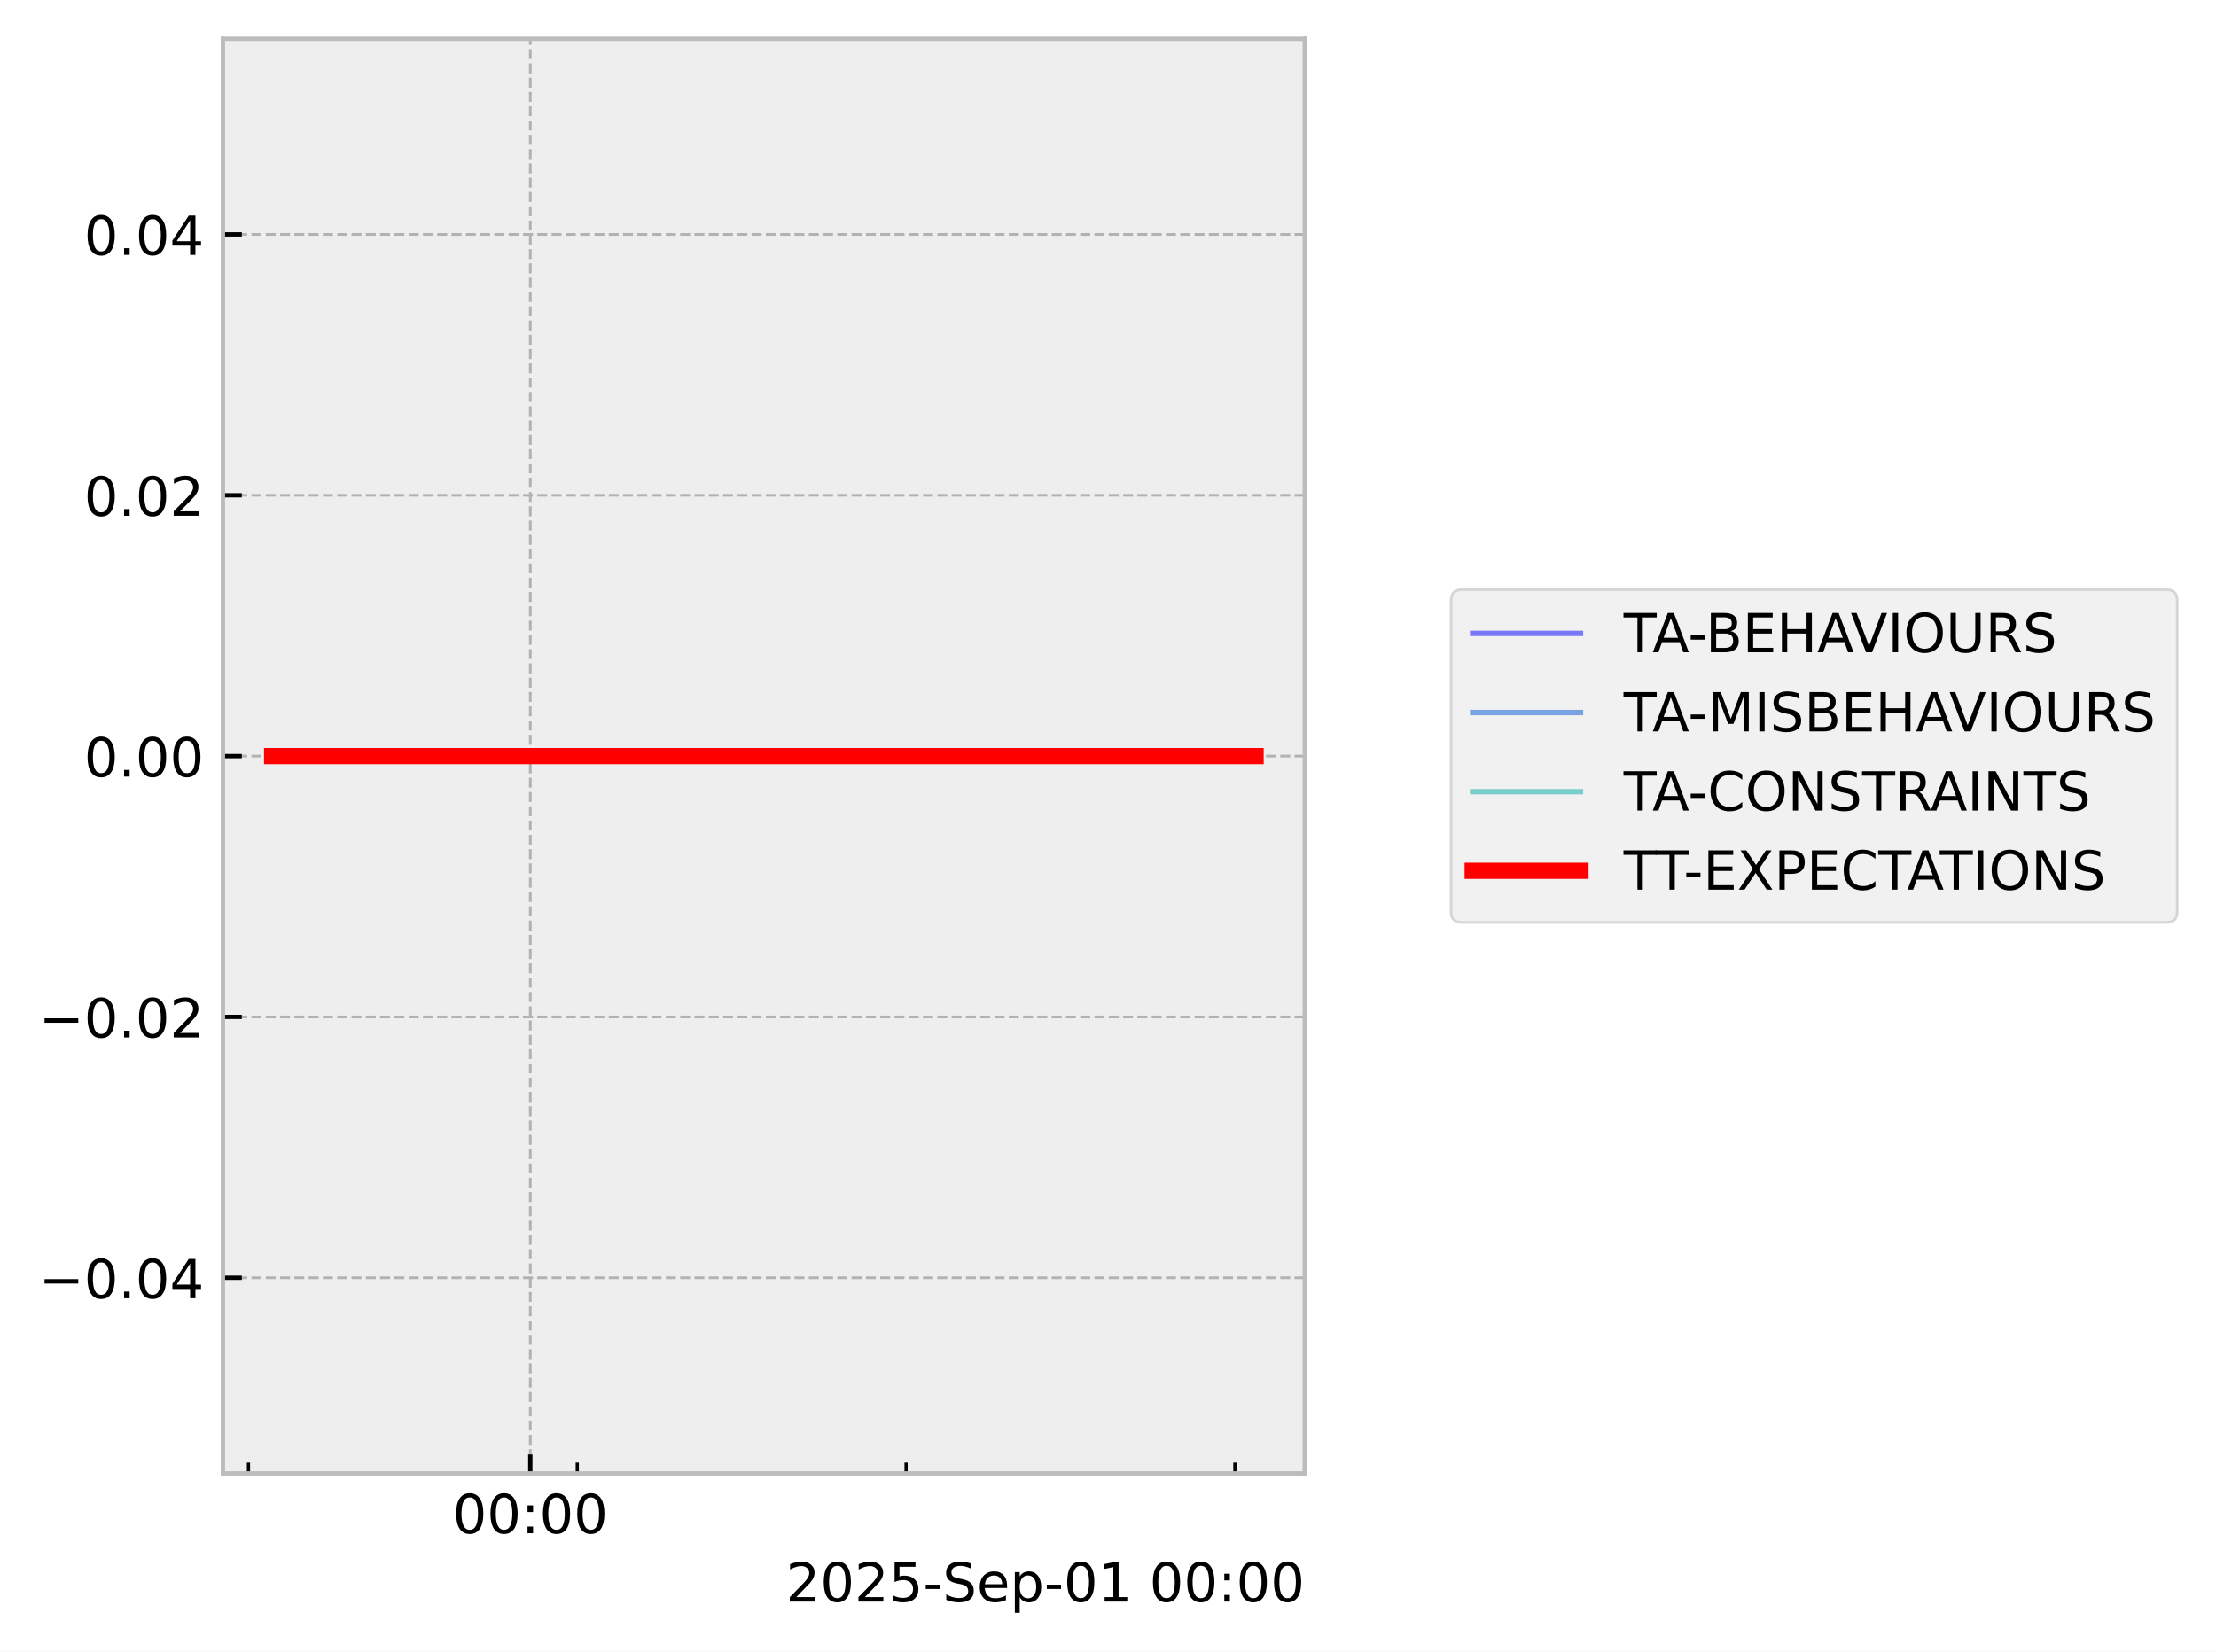
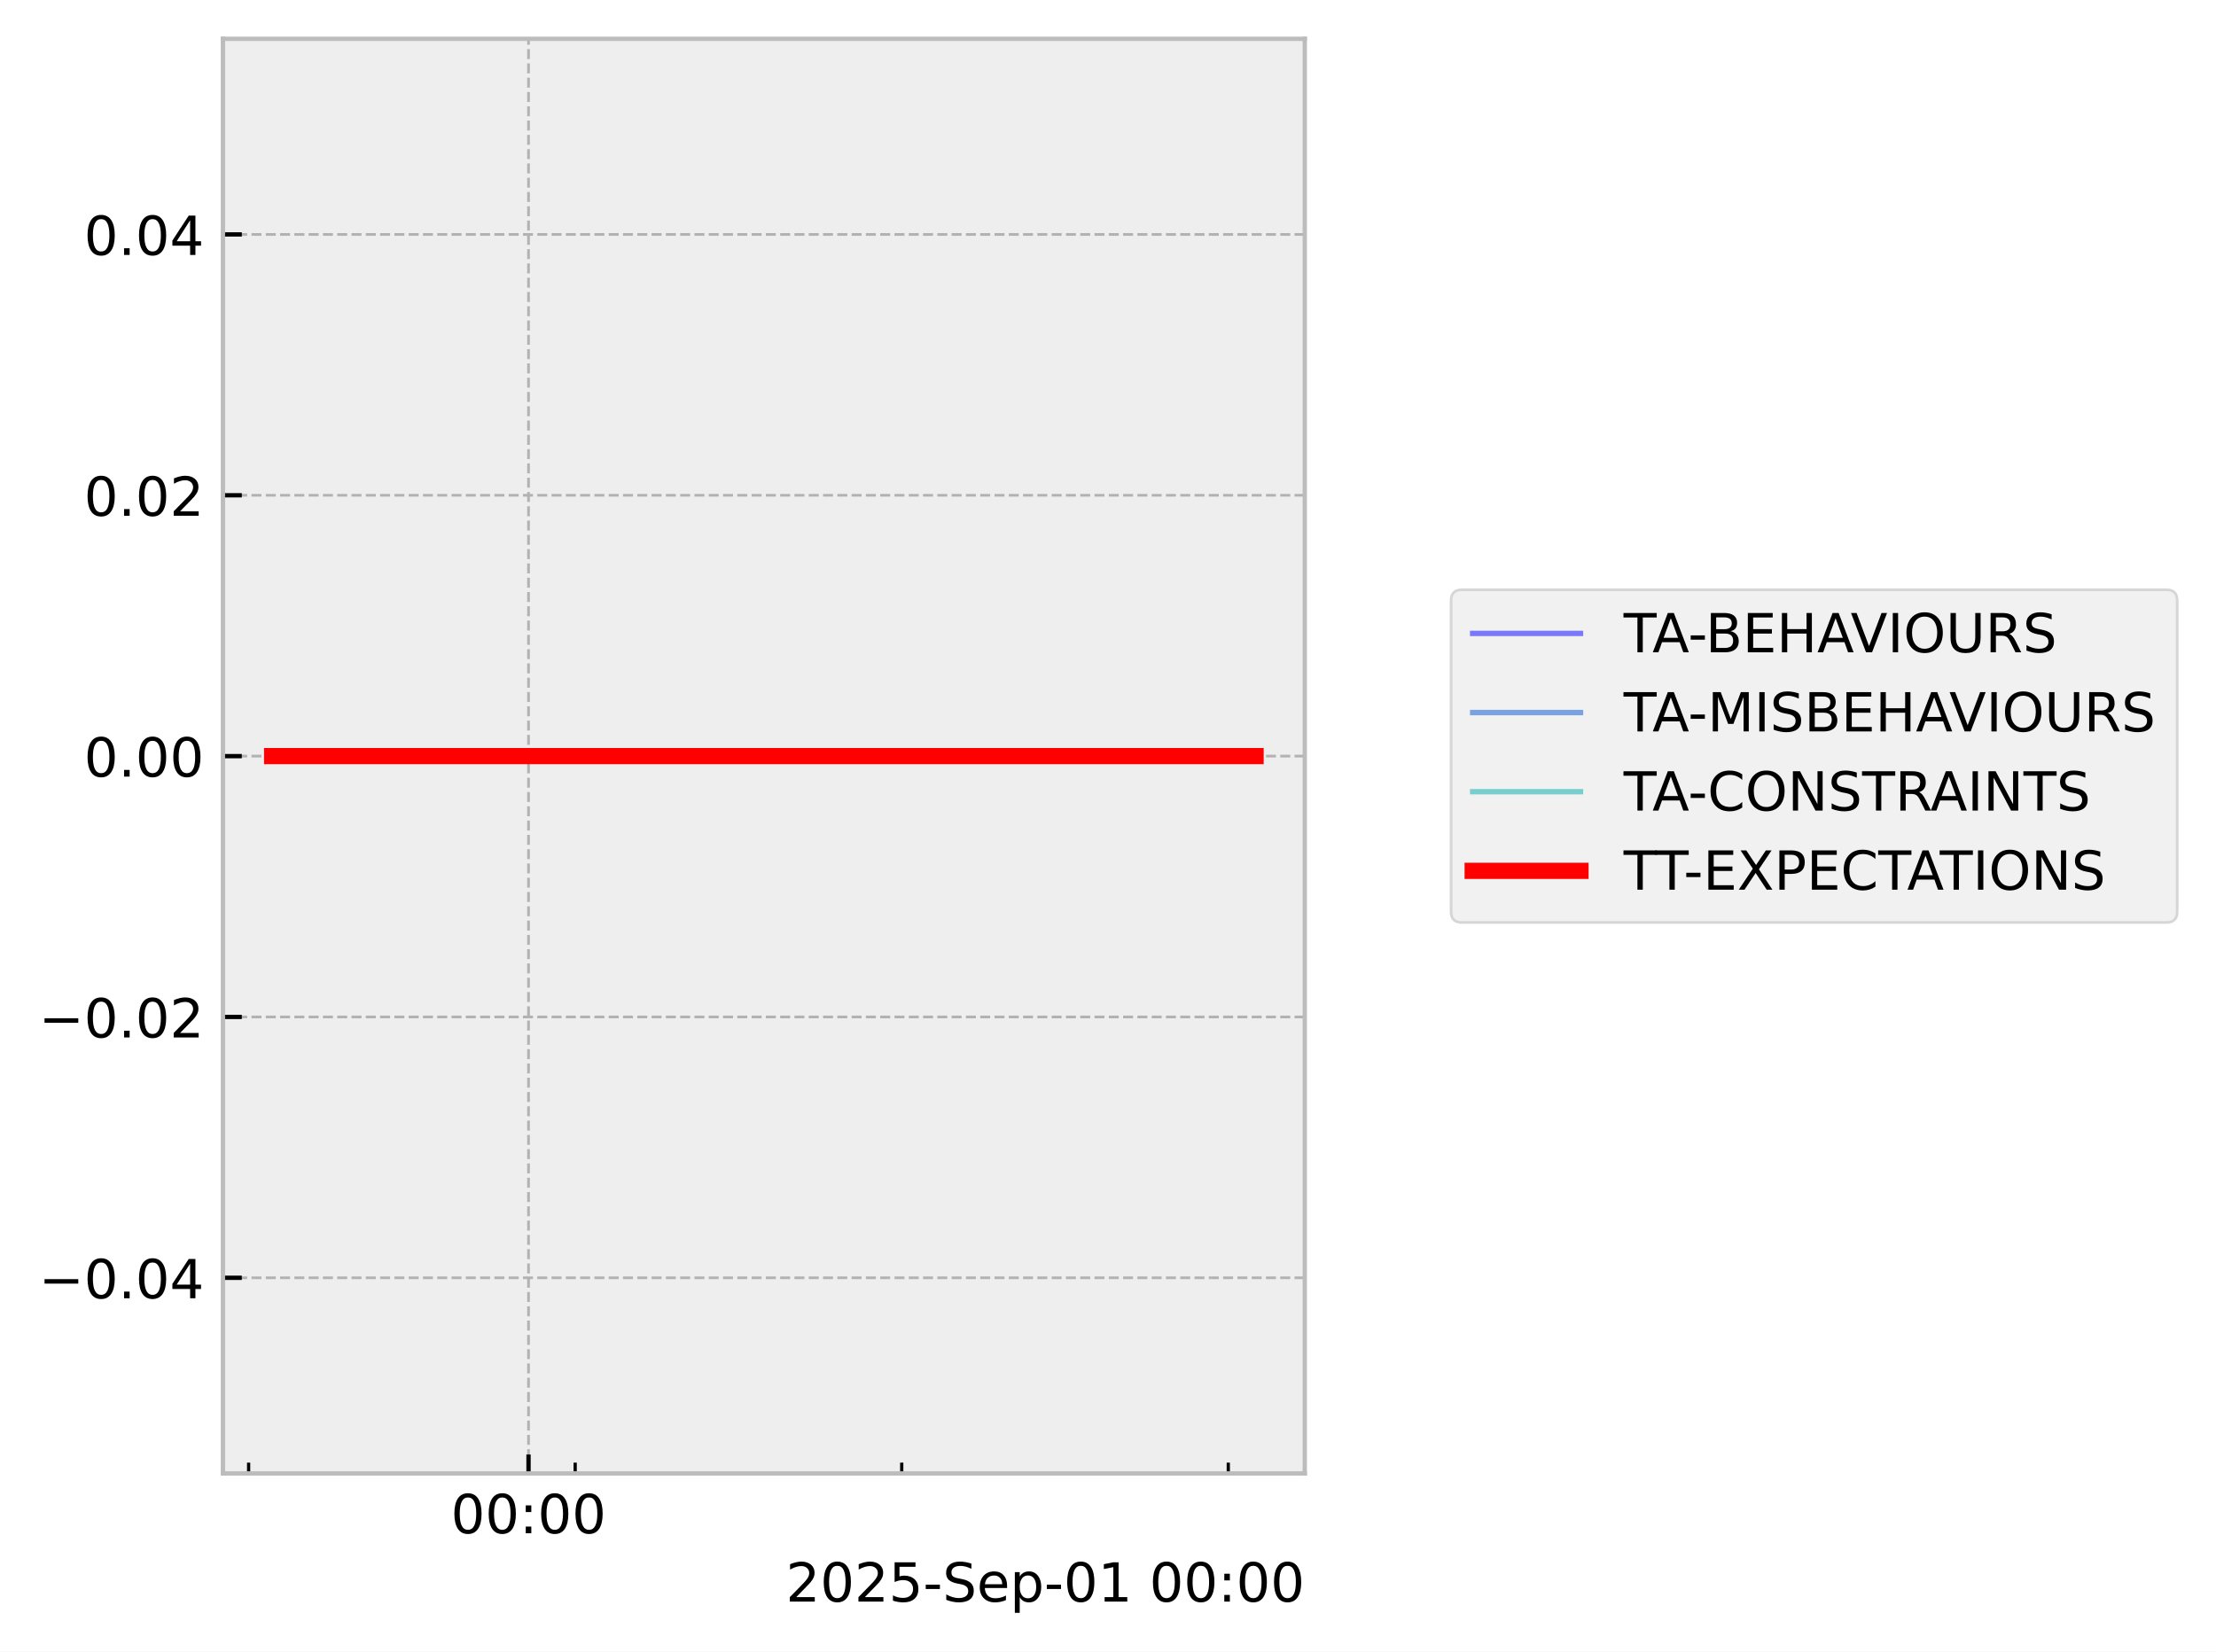
<svg xmlns="http://www.w3.org/2000/svg" xmlns:xlink="http://www.w3.org/1999/xlink" width="410.993pt" height="306.368pt" viewBox="0 0 410.993 306.368" version="1.1">
  <defs>
    <style type="text/css">*{stroke-linejoin: round; stroke-linecap: butt}</style>
  </defs>
  <g id="figure_1">
    <g id="patch_1">
      <path d="M 0 306.368  L 410.993 306.368  L 410.993 0  L 0 0  z " style="fill: #ffffff" />
    </g>
    <g id="axes_1">
      <g id="patch_2">
        <path d="M 41.345 273.312  L 241.991 273.312  L 241.991 7.2  L 41.345 7.2  z " style="fill: #eeeeee" />
      </g>
      <g id="matplotlib.axis_1">
        <g id="xtick_1">
          <g id="line2d_1">
-             <path d="M 98.352 273.312  L 98.352 7.2  " clip-path="url(#pea6f793a98)" style="fill: none; stroke-dasharray: 1.85,0.8; stroke-dashoffset: 0; stroke: #b2b2b2; stroke-width: 0.5" />
+             <path d="M 98.023 273.312  L 98.023 7.2  " clip-path="url(#pf2de569ffc)" style="fill: none; stroke-dasharray: 1.85,0.8; stroke-dashoffset: 0; stroke: #b2b2b2; stroke-width: 0.5" />
          </g>
          <g id="line2d_2">
            <defs>
-               <path id="mcca1824678" d="M 0 0  L 0 -3.5  " style="stroke: #000000; stroke-width: 0.8" />
-             </defs>
-             <g>
-               <use xlink:href="#mcca1824678" x="98.352" y="273.312" style="stroke: #000000; stroke-width: 0.8" />
+               <path id="m7de0e4af48" d="M 0 0  L 0 -3.5  " style="stroke: #000000; stroke-width: 0.8" />
+             </defs>
+             <g>
+               <use xlink:href="#m7de0e4af48" x="98.023" y="273.312" style="stroke: #000000; stroke-width: 0.8" />
            </g>
          </g>
          <g id="text_1">
-             <g transform="translate(83.94257 284.4104) scale(0.1 -0.1)">
+             <g transform="translate(83.61391 284.4104) scale(0.1 -0.1)">
              <defs>
                <path id="DejaVuSans-30" d="M 2034 4250  Q 1547 4250 1301 3770  Q 1056 3291 1056 2328  Q 1056 1369 1301 889  Q 1547 409 2034 409  Q 2525 409 2770 889  Q 3016 1369 3016 2328  Q 3016 3291 2770 3770  Q 2525 4250 2034 4250  z M 2034 4750  Q 2819 4750 3233 4129  Q 3647 3509 3647 2328  Q 3647 1150 3233 529  Q 2819 -91 2034 -91  Q 1250 -91 836 529  Q 422 1150 422 2328  Q 422 3509 836 4129  Q 1250 4750 2034 4750  z " transform="scale(0.015625)" />
                <path id="DejaVuSans-3a" d="M 750 794  L 1409 794  L 1409 0  L 750 0  L 750 794  z M 750 3309  L 1409 3309  L 1409 2516  L 750 2516  L 750 3309  z " transform="scale(0.015625)" />
              </defs>
              <use xlink:href="#DejaVuSans-30" />
              <use xlink:href="#DejaVuSans-30" transform="translate(63.62305 0)" />
              <use xlink:href="#DejaVuSans-3a" transform="translate(127.2461 0)" />
              <use xlink:href="#DejaVuSans-30" transform="translate(160.9375 0)" />
              <use xlink:href="#DejaVuSans-30" transform="translate(224.5605 0)" />
            </g>
          </g>
        </g>
        <g id="xtick_2">
          <g id="line2d_3">
            <defs>
-               <path id="mf978fe7318" d="M 0 0  L 0 -2  " style="stroke: #000000; stroke-width: 0.6" />
-             </defs>
-             <g>
-               <use xlink:href="#mf978fe7318" x="46.081" y="273.312" style="stroke: #000000; stroke-width: 0.6" />
+               <path id="mea05737d5e" d="M 0 0  L 0 -2  " style="stroke: #000000; stroke-width: 0.6" />
+             </defs>
+             <g>
+               <use xlink:href="#mea05737d5e" x="46.111" y="273.312" style="stroke: #000000; stroke-width: 0.6" />
            </g>
          </g>
        </g>
        <g id="xtick_3">
          <g id="line2d_4">
            <g>
-               <use xlink:href="#mf978fe7318" x="107.064" y="273.312" style="stroke: #000000; stroke-width: 0.6" />
+               <use xlink:href="#mea05737d5e" x="106.675" y="273.312" style="stroke: #000000; stroke-width: 0.6" />
            </g>
          </g>
        </g>
        <g id="xtick_4">
          <g id="line2d_5">
            <g>
-               <use xlink:href="#mf978fe7318" x="168.047" y="273.312" style="stroke: #000000; stroke-width: 0.6" />
+               <use xlink:href="#mea05737d5e" x="167.24" y="273.312" style="stroke: #000000; stroke-width: 0.6" />
            </g>
          </g>
        </g>
        <g id="xtick_5">
          <g id="line2d_6">
            <g>
-               <use xlink:href="#mf978fe7318" x="229.03" y="273.312" style="stroke: #000000; stroke-width: 0.6" />
+               <use xlink:href="#mea05737d5e" x="227.805" y="273.312" style="stroke: #000000; stroke-width: 0.6" />
            </g>
          </g>
        </g>
        <g id="text_2">
          <g transform="translate(145.7537 297.0886) scale(0.1 -0.1)">
            <defs>
              <path id="DejaVuSans-32" d="M 1228 531  L 3431 531  L 3431 0  L 469 0  L 469 531  Q 828 903 1448 1529  Q 2069 2156 2228 2338  Q 2531 2678 2651 2914  Q 2772 3150 2772 3378  Q 2772 3750 2511 3984  Q 2250 4219 1831 4219  Q 1534 4219 1204 4116  Q 875 4013 500 3803  L 500 4441  Q 881 4594 1212 4672  Q 1544 4750 1819 4750  Q 2544 4750 2975 4387  Q 3406 4025 3406 3419  Q 3406 3131 3298 2873  Q 3191 2616 2906 2266  Q 2828 2175 2409 1742  Q 1991 1309 1228 531  z " transform="scale(0.015625)" />
              <path id="DejaVuSans-35" d="M 691 4666  L 3169 4666  L 3169 4134  L 1269 4134  L 1269 2991  Q 1406 3038 1543 3061  Q 1681 3084 1819 3084  Q 2600 3084 3056 2656  Q 3513 2228 3513 1497  Q 3513 744 3044 326  Q 2575 -91 1722 -91  Q 1428 -91 1123 -41  Q 819 9 494 109  L 494 744  Q 775 591 1075 516  Q 1375 441 1709 441  Q 2250 441 2565 725  Q 2881 1009 2881 1497  Q 2881 1984 2565 2268  Q 2250 2553 1709 2553  Q 1456 2553 1204 2497  Q 953 2441 691 2322  L 691 4666  z " transform="scale(0.015625)" />
              <path id="DejaVuSans-2d" d="M 313 2009  L 1997 2009  L 1997 1497  L 313 1497  L 313 2009  z " transform="scale(0.015625)" />
              <path id="DejaVuSans-53" d="M 3425 4513  L 3425 3897  Q 3066 4069 2747 4153  Q 2428 4238 2131 4238  Q 1616 4238 1336 4038  Q 1056 3838 1056 3469  Q 1056 3159 1242 3001  Q 1428 2844 1947 2747  L 2328 2669  Q 3034 2534 3370 2195  Q 3706 1856 3706 1288  Q 3706 609 3251 259  Q 2797 -91 1919 -91  Q 1588 -91 1214 -16  Q 841 59 441 206  L 441 856  Q 825 641 1194 531  Q 1563 422 1919 422  Q 2459 422 2753 634  Q 3047 847 3047 1241  Q 3047 1584 2836 1778  Q 2625 1972 2144 2069  L 1759 2144  Q 1053 2284 737 2584  Q 422 2884 422 3419  Q 422 4038 858 4394  Q 1294 4750 2059 4750  Q 2388 4750 2728 4690  Q 3069 4631 3425 4513  z " transform="scale(0.015625)" />
              <path id="DejaVuSans-65" d="M 3597 1894  L 3597 1613  L 953 1613  Q 991 1019 1311 708  Q 1631 397 2203 397  Q 2534 397 2845 478  Q 3156 559 3463 722  L 3463 178  Q 3153 47 2828 -22  Q 2503 -91 2169 -91  Q 1331 -91 842 396  Q 353 884 353 1716  Q 353 2575 817 3079  Q 1281 3584 2069 3584  Q 2775 3584 3186 3129  Q 3597 2675 3597 1894  z M 3022 2063  Q 3016 2534 2758 2815  Q 2500 3097 2075 3097  Q 1594 3097 1305 2825  Q 1016 2553 972 2059  L 3022 2063  z " transform="scale(0.015625)" />
              <path id="DejaVuSans-70" d="M 1159 525  L 1159 -1331  L 581 -1331  L 581 3500  L 1159 3500  L 1159 2969  Q 1341 3281 1617 3432  Q 1894 3584 2278 3584  Q 2916 3584 3314 3078  Q 3713 2572 3713 1747  Q 3713 922 3314 415  Q 2916 -91 2278 -91  Q 1894 -91 1617 61  Q 1341 213 1159 525  z M 3116 1747  Q 3116 2381 2855 2742  Q 2594 3103 2138 3103  Q 1681 3103 1420 2742  Q 1159 2381 1159 1747  Q 1159 1113 1420 752  Q 1681 391 2138 391  Q 2594 391 2855 752  Q 3116 1113 3116 1747  z " transform="scale(0.015625)" />
              <path id="DejaVuSans-31" d="M 794 531  L 1825 531  L 1825 4091  L 703 3866  L 703 4441  L 1819 4666  L 2450 4666  L 2450 531  L 3481 531  L 3481 0  L 794 0  L 794 531  z " transform="scale(0.015625)" />
              <path id="DejaVuSans-20" transform="scale(0.015625)" />
            </defs>
            <use xlink:href="#DejaVuSans-32" />
            <use xlink:href="#DejaVuSans-30" transform="translate(63.62305 0)" />
            <use xlink:href="#DejaVuSans-32" transform="translate(127.2461 0)" />
            <use xlink:href="#DejaVuSans-35" transform="translate(190.8691 0)" />
            <use xlink:href="#DejaVuSans-2d" transform="translate(254.4922 0)" />
            <use xlink:href="#DejaVuSans-53" transform="translate(290.5762 0)" />
            <use xlink:href="#DejaVuSans-65" transform="translate(354.0527 0)" />
            <use xlink:href="#DejaVuSans-70" transform="translate(415.5762 0)" />
            <use xlink:href="#DejaVuSans-2d" transform="translate(479.0527 0)" />
            <use xlink:href="#DejaVuSans-30" transform="translate(515.1367 0)" />
            <use xlink:href="#DejaVuSans-31" transform="translate(578.7598 0)" />
            <use xlink:href="#DejaVuSans-20" transform="translate(642.3828 0)" />
            <use xlink:href="#DejaVuSans-30" transform="translate(674.1699 0)" />
            <use xlink:href="#DejaVuSans-30" transform="translate(737.793 0)" />
            <use xlink:href="#DejaVuSans-3a" transform="translate(801.416 0)" />
            <use xlink:href="#DejaVuSans-30" transform="translate(835.1074 0)" />
            <use xlink:href="#DejaVuSans-30" transform="translate(898.7305 0)" />
          </g>
        </g>
      </g>
      <g id="matplotlib.axis_2">
        <g id="ytick_1">
          <g id="line2d_7">
-             <path d="M 41.345 237.024  L 241.991 237.024  " clip-path="url(#pea6f793a98)" style="fill: none; stroke-dasharray: 1.85,0.8; stroke-dashoffset: 0; stroke: #b2b2b2; stroke-width: 0.5" />
+             <path d="M 41.345 237.024  L 241.991 237.024  " clip-path="url(#pf2de569ffc)" style="fill: none; stroke-dasharray: 1.85,0.8; stroke-dashoffset: 0; stroke: #b2b2b2; stroke-width: 0.5" />
          </g>
          <g id="line2d_8">
            <defs>
-               <path id="me9f35a09a4" d="M 0 0  L 3.5 0  " style="stroke: #000000; stroke-width: 0.8" />
-             </defs>
-             <g>
-               <use xlink:href="#me9f35a09a4" x="41.345" y="237.024" style="stroke: #000000; stroke-width: 0.8" />
+               <path id="m0cc2da24ca" d="M 0 0  L 3.5 0  " style="stroke: #000000; stroke-width: 0.8" />
+             </defs>
+             <g>
+               <use xlink:href="#m0cc2da24ca" x="41.345" y="237.024" style="stroke: #000000; stroke-width: 0.8" />
            </g>
          </g>
          <g id="text_3">
            <g transform="translate(7.2 240.8232) scale(0.1 -0.1)">
              <defs>
                <path id="DejaVuSans-2212" d="M 678 2272  L 4684 2272  L 4684 1741  L 678 1741  L 678 2272  z " transform="scale(0.015625)" />
                <path id="DejaVuSans-2e" d="M 684 794  L 1344 794  L 1344 0  L 684 0  L 684 794  z " transform="scale(0.015625)" />
                <path id="DejaVuSans-34" d="M 2419 4116  L 825 1625  L 2419 1625  L 2419 4116  z M 2253 4666  L 3047 4666  L 3047 1625  L 3713 1625  L 3713 1100  L 3047 1100  L 3047 0  L 2419 0  L 2419 1100  L 313 1100  L 313 1709  L 2253 4666  z " transform="scale(0.015625)" />
              </defs>
              <use xlink:href="#DejaVuSans-2212" />
              <use xlink:href="#DejaVuSans-30" transform="translate(83.78906 0)" />
              <use xlink:href="#DejaVuSans-2e" transform="translate(147.4121 0)" />
              <use xlink:href="#DejaVuSans-30" transform="translate(179.1992 0)" />
              <use xlink:href="#DejaVuSans-34" transform="translate(242.8223 0)" />
            </g>
          </g>
        </g>
        <g id="ytick_2">
          <g id="line2d_9">
-             <path d="M 41.345 188.64  L 241.991 188.64  " clip-path="url(#pea6f793a98)" style="fill: none; stroke-dasharray: 1.85,0.8; stroke-dashoffset: 0; stroke: #b2b2b2; stroke-width: 0.5" />
+             <path d="M 41.345 188.64  L 241.991 188.64  " clip-path="url(#pf2de569ffc)" style="fill: none; stroke-dasharray: 1.85,0.8; stroke-dashoffset: 0; stroke: #b2b2b2; stroke-width: 0.5" />
          </g>
          <g id="line2d_10">
            <g>
-               <use xlink:href="#me9f35a09a4" x="41.345" y="188.64" style="stroke: #000000; stroke-width: 0.8" />
+               <use xlink:href="#m0cc2da24ca" x="41.345" y="188.64" style="stroke: #000000; stroke-width: 0.8" />
            </g>
          </g>
          <g id="text_4">
            <g transform="translate(7.2 192.4392) scale(0.1 -0.1)">
              <use xlink:href="#DejaVuSans-2212" />
              <use xlink:href="#DejaVuSans-30" transform="translate(83.78906 0)" />
              <use xlink:href="#DejaVuSans-2e" transform="translate(147.4121 0)" />
              <use xlink:href="#DejaVuSans-30" transform="translate(179.1992 0)" />
              <use xlink:href="#DejaVuSans-32" transform="translate(242.8223 0)" />
            </g>
          </g>
        </g>
        <g id="ytick_3">
          <g id="line2d_11">
-             <path d="M 41.345 140.256  L 241.991 140.256  " clip-path="url(#pea6f793a98)" style="fill: none; stroke-dasharray: 1.85,0.8; stroke-dashoffset: 0; stroke: #b2b2b2; stroke-width: 0.5" />
+             <path d="M 41.345 140.256  L 241.991 140.256  " clip-path="url(#pf2de569ffc)" style="fill: none; stroke-dasharray: 1.85,0.8; stroke-dashoffset: 0; stroke: #b2b2b2; stroke-width: 0.5" />
          </g>
          <g id="line2d_12">
            <g>
-               <use xlink:href="#me9f35a09a4" x="41.345" y="140.256" style="stroke: #000000; stroke-width: 0.8" />
+               <use xlink:href="#m0cc2da24ca" x="41.345" y="140.256" style="stroke: #000000; stroke-width: 0.8" />
            </g>
          </g>
          <g id="text_5">
            <g transform="translate(15.57969 144.0552) scale(0.1 -0.1)">
              <use xlink:href="#DejaVuSans-30" />
              <use xlink:href="#DejaVuSans-2e" transform="translate(63.62305 0)" />
              <use xlink:href="#DejaVuSans-30" transform="translate(95.41016 0)" />
              <use xlink:href="#DejaVuSans-30" transform="translate(159.0332 0)" />
            </g>
          </g>
        </g>
        <g id="ytick_4">
          <g id="line2d_13">
-             <path d="M 41.345 91.872  L 241.991 91.872  " clip-path="url(#pea6f793a98)" style="fill: none; stroke-dasharray: 1.85,0.8; stroke-dashoffset: 0; stroke: #b2b2b2; stroke-width: 0.5" />
+             <path d="M 41.345 91.872  L 241.991 91.872  " clip-path="url(#pf2de569ffc)" style="fill: none; stroke-dasharray: 1.85,0.8; stroke-dashoffset: 0; stroke: #b2b2b2; stroke-width: 0.5" />
          </g>
          <g id="line2d_14">
            <g>
-               <use xlink:href="#me9f35a09a4" x="41.345" y="91.872" style="stroke: #000000; stroke-width: 0.8" />
+               <use xlink:href="#m0cc2da24ca" x="41.345" y="91.872" style="stroke: #000000; stroke-width: 0.8" />
            </g>
          </g>
          <g id="text_6">
            <g transform="translate(15.57969 95.67122) scale(0.1 -0.1)">
              <use xlink:href="#DejaVuSans-30" />
              <use xlink:href="#DejaVuSans-2e" transform="translate(63.62305 0)" />
              <use xlink:href="#DejaVuSans-30" transform="translate(95.41016 0)" />
              <use xlink:href="#DejaVuSans-32" transform="translate(159.0332 0)" />
            </g>
          </g>
        </g>
        <g id="ytick_5">
          <g id="line2d_15">
-             <path d="M 41.345 43.488  L 241.991 43.488  " clip-path="url(#pea6f793a98)" style="fill: none; stroke-dasharray: 1.85,0.8; stroke-dashoffset: 0; stroke: #b2b2b2; stroke-width: 0.5" />
+             <path d="M 41.345 43.488  L 241.991 43.488  " clip-path="url(#pf2de569ffc)" style="fill: none; stroke-dasharray: 1.85,0.8; stroke-dashoffset: 0; stroke: #b2b2b2; stroke-width: 0.5" />
          </g>
          <g id="line2d_16">
            <g>
-               <use xlink:href="#me9f35a09a4" x="41.345" y="43.488" style="stroke: #000000; stroke-width: 0.8" />
+               <use xlink:href="#m0cc2da24ca" x="41.345" y="43.488" style="stroke: #000000; stroke-width: 0.8" />
            </g>
          </g>
          <g id="text_7">
            <g transform="translate(15.57969 47.28722) scale(0.1 -0.1)">
              <use xlink:href="#DejaVuSans-30" />
              <use xlink:href="#DejaVuSans-2e" transform="translate(63.62305 0)" />
              <use xlink:href="#DejaVuSans-30" transform="translate(95.41016 0)" />
              <use xlink:href="#DejaVuSans-34" transform="translate(159.0332 0)" />
            </g>
          </g>
        </g>
      </g>
      <g id="line2d_17">
-         <path d="M 50.466 140.256  L 51.76 140.256  L 58.598 140.256  L 59.652 140.256  L 60 140.256  L 60.751 140.256  L 69.857 140.256  L 77.946 140.256  L 232.871 140.256  " clip-path="url(#pea6f793a98)" style="fill: none; stroke: #0000ff; stroke-opacity: 0.5; stroke-linecap: square" />
+         <path d="M 50.466 140.256  L 51.751 140.256  L 58.543 140.256  L 59.589 140.256  L 59.935 140.256  L 60.68 140.256  L 69.724 140.256  L 77.757 140.256  L 232.871 140.256  " clip-path="url(#pf2de569ffc)" style="fill: none; stroke: #0000ff; stroke-opacity: 0.5; stroke-linecap: square" />
      </g>
      <g id="line2d_18">
-         <path d="M 50.466 140.256  L 51.76 140.256  L 58.598 140.256  L 59.652 140.256  L 60 140.256  L 60.751 140.256  L 69.857 140.256  L 77.946 140.256  L 232.871 140.256  " clip-path="url(#pea6f793a98)" style="fill: none; stroke: #0055d4; stroke-opacity: 0.5; stroke-linecap: square" />
+         <path d="M 50.466 140.256  L 51.751 140.256  L 58.543 140.256  L 59.589 140.256  L 59.935 140.256  L 60.68 140.256  L 69.724 140.256  L 77.757 140.256  L 232.871 140.256  " clip-path="url(#pf2de569ffc)" style="fill: none; stroke: #0055d4; stroke-opacity: 0.5; stroke-linecap: square" />
      </g>
      <g id="line2d_19">
-         <path d="M 50.466 140.256  L 51.76 140.256  L 58.598 140.256  L 59.652 140.256  L 60 140.256  L 60.751 140.256  L 69.857 140.256  L 77.946 140.256  L 232.871 140.256  " clip-path="url(#pea6f793a98)" style="fill: none; stroke: #00aaaa; stroke-opacity: 0.5; stroke-linecap: square" />
+         <path d="M 50.466 140.256  L 51.751 140.256  L 58.543 140.256  L 59.589 140.256  L 59.935 140.256  L 60.68 140.256  L 69.724 140.256  L 77.757 140.256  L 232.871 140.256  " clip-path="url(#pf2de569ffc)" style="fill: none; stroke: #00aaaa; stroke-opacity: 0.5; stroke-linecap: square" />
      </g>
      <g id="line2d_20">
-         <path d="M 50.466 140.256  L 51.76 140.256  L 58.598 140.256  L 59.652 140.256  L 60 140.256  L 60.751 140.256  L 69.857 140.256  L 77.946 140.256  L 232.871 140.256  " clip-path="url(#pea6f793a98)" style="fill: none; stroke: #ff0000; stroke-width: 3; stroke-linecap: square" />
+         <path d="M 50.466 140.256  L 51.751 140.256  L 58.543 140.256  L 59.589 140.256  L 59.935 140.256  L 60.68 140.256  L 69.724 140.256  L 77.757 140.256  L 232.871 140.256  " clip-path="url(#pf2de569ffc)" style="fill: none; stroke: #ff0000; stroke-width: 3; stroke-linecap: square" />
      </g>
      <g id="patch_3">
        <path d="M 41.345 273.312  L 41.345 7.2  " style="fill: none; stroke: #bcbcbc; stroke-width: 0.8; stroke-linejoin: miter; stroke-linecap: square" />
      </g>
      <g id="patch_4">
        <path d="M 241.991 273.312  L 241.991 7.2  " style="fill: none; stroke: #bcbcbc; stroke-width: 0.8; stroke-linejoin: miter; stroke-linecap: square" />
      </g>
      <g id="patch_5">
        <path d="M 41.345 273.312  L 241.991 273.312  " style="fill: none; stroke: #bcbcbc; stroke-width: 0.8; stroke-linejoin: miter; stroke-linecap: square" />
      </g>
      <g id="patch_6">
        <path d="M 41.345 7.2  L 241.991 7.2  " style="fill: none; stroke: #bcbcbc; stroke-width: 0.8; stroke-linejoin: miter; stroke-linecap: square" />
      </g>
    </g>
    <g id="axes_2">
      <g id="legend_1">
        <g id="patch_7">
          <path d="M 271.129 171.112  L 401.793 171.112  Q 403.793 171.112 403.793 169.112  L 403.793 111.4  Q 403.793 109.4 401.793 109.4  L 271.129 109.4  Q 269.129 109.4 269.129 111.4  L 269.129 169.112  Q 269.129 171.112 271.129 171.112  z " style="fill: #eeeeee; opacity: 0.8; stroke: #cccccc; stroke-width: 0.5; stroke-linejoin: miter" />
        </g>
        <g id="line2d_21">
          <path d="M 273.129 117.498  L 283.129 117.498  L 293.129 117.498  " style="fill: none; stroke: #0000ff; stroke-opacity: 0.5; stroke-linecap: square" />
        </g>
        <g id="text_8">
          <g transform="translate(301.129 120.9982) scale(0.1 -0.1)">
            <defs>
              <path id="DejaVuSans-54" d="M -19 4666  L 3928 4666  L 3928 4134  L 2272 4134  L 2272 0  L 1638 0  L 1638 4134  L -19 4134  L -19 4666  z " transform="scale(0.015625)" />
              <path id="DejaVuSans-41" d="M 2188 4044  L 1331 1722  L 3047 1722  L 2188 4044  z M 1831 4666  L 2547 4666  L 4325 0  L 3669 0  L 3244 1197  L 1141 1197  L 716 0  L 50 0  L 1831 4666  z " transform="scale(0.015625)" />
              <path id="DejaVuSans-42" d="M 1259 2228  L 1259 519  L 2272 519  Q 2781 519 3026 730  Q 3272 941 3272 1375  Q 3272 1813 3026 2020  Q 2781 2228 2272 2228  L 1259 2228  z M 1259 4147  L 1259 2741  L 2194 2741  Q 2656 2741 2882 2914  Q 3109 3088 3109 3444  Q 3109 3797 2882 3972  Q 2656 4147 2194 4147  L 1259 4147  z M 628 4666  L 2241 4666  Q 2963 4666 3353 4366  Q 3744 4066 3744 3513  Q 3744 3084 3544 2831  Q 3344 2578 2956 2516  Q 3422 2416 3680 2098  Q 3938 1781 3938 1306  Q 3938 681 3513 340  Q 3088 0 2303 0  L 628 0  L 628 4666  z " transform="scale(0.015625)" />
              <path id="DejaVuSans-45" d="M 628 4666  L 3578 4666  L 3578 4134  L 1259 4134  L 1259 2753  L 3481 2753  L 3481 2222  L 1259 2222  L 1259 531  L 3634 531  L 3634 0  L 628 0  L 628 4666  z " transform="scale(0.015625)" />
              <path id="DejaVuSans-48" d="M 628 4666  L 1259 4666  L 1259 2753  L 3553 2753  L 3553 4666  L 4184 4666  L 4184 0  L 3553 0  L 3553 2222  L 1259 2222  L 1259 0  L 628 0  L 628 4666  z " transform="scale(0.015625)" />
              <path id="DejaVuSans-56" d="M 1831 0  L 50 4666  L 709 4666  L 2188 738  L 3669 4666  L 4325 4666  L 2547 0  L 1831 0  z " transform="scale(0.015625)" />
              <path id="DejaVuSans-49" d="M 628 4666  L 1259 4666  L 1259 0  L 628 0  L 628 4666  z " transform="scale(0.015625)" />
              <path id="DejaVuSans-4f" d="M 2522 4238  Q 1834 4238 1429 3725  Q 1025 3213 1025 2328  Q 1025 1447 1429 934  Q 1834 422 2522 422  Q 3209 422 3611 934  Q 4013 1447 4013 2328  Q 4013 3213 3611 3725  Q 3209 4238 2522 4238  z M 2522 4750  Q 3503 4750 4090 4092  Q 4678 3434 4678 2328  Q 4678 1225 4090 567  Q 3503 -91 2522 -91  Q 1538 -91 948 565  Q 359 1222 359 2328  Q 359 3434 948 4092  Q 1538 4750 2522 4750  z " transform="scale(0.015625)" />
              <path id="DejaVuSans-55" d="M 556 4666  L 1191 4666  L 1191 1831  Q 1191 1081 1462 751  Q 1734 422 2344 422  Q 2950 422 3222 751  Q 3494 1081 3494 1831  L 3494 4666  L 4128 4666  L 4128 1753  Q 4128 841 3676 375  Q 3225 -91 2344 -91  Q 1459 -91 1007 375  Q 556 841 556 1753  L 556 4666  z " transform="scale(0.015625)" />
              <path id="DejaVuSans-52" d="M 2841 2188  Q 3044 2119 3236 1894  Q 3428 1669 3622 1275  L 4263 0  L 3584 0  L 2988 1197  Q 2756 1666 2539 1819  Q 2322 1972 1947 1972  L 1259 1972  L 1259 0  L 628 0  L 628 4666  L 2053 4666  Q 2853 4666 3247 4331  Q 3641 3997 3641 3322  Q 3641 2881 3436 2590  Q 3231 2300 2841 2188  z M 1259 4147  L 1259 2491  L 2053 2491  Q 2509 2491 2742 2702  Q 2975 2913 2975 3322  Q 2975 3731 2742 3939  Q 2509 4147 2053 4147  L 1259 4147  z " transform="scale(0.015625)" />
            </defs>
            <use xlink:href="#DejaVuSans-54" />
            <use xlink:href="#DejaVuSans-41" transform="translate(53.33398 0)" />
            <use xlink:href="#DejaVuSans-2d" transform="translate(119.4922 0)" />
            <use xlink:href="#DejaVuSans-42" transform="translate(151.9512 0)" />
            <use xlink:href="#DejaVuSans-45" transform="translate(220.5547 0)" />
            <use xlink:href="#DejaVuSans-48" transform="translate(283.7383 0)" />
            <use xlink:href="#DejaVuSans-41" transform="translate(358.9336 0)" />
            <use xlink:href="#DejaVuSans-56" transform="translate(420.9668 0)" />
            <use xlink:href="#DejaVuSans-49" transform="translate(489.375 0)" />
            <use xlink:href="#DejaVuSans-4f" transform="translate(518.8672 0)" />
            <use xlink:href="#DejaVuSans-55" transform="translate(597.5781 0)" />
            <use xlink:href="#DejaVuSans-52" transform="translate(670.7715 0)" />
            <use xlink:href="#DejaVuSans-53" transform="translate(740.2539 0)" />
          </g>
        </g>
        <g id="line2d_22">
          <path d="M 273.129 132.176  L 283.129 132.176  L 293.129 132.176  " style="fill: none; stroke: #0055d4; stroke-opacity: 0.5; stroke-linecap: square" />
        </g>
        <g id="text_9">
          <g transform="translate(301.129 135.6763) scale(0.1 -0.1)">
            <defs>
              <path id="DejaVuSans-4d" d="M 628 4666  L 1569 4666  L 2759 1491  L 3956 4666  L 4897 4666  L 4897 0  L 4281 0  L 4281 4097  L 3078 897  L 2444 897  L 1241 4097  L 1241 0  L 628 0  L 628 4666  z " transform="scale(0.015625)" />
            </defs>
            <use xlink:href="#DejaVuSans-54" />
            <use xlink:href="#DejaVuSans-41" transform="translate(53.33398 0)" />
            <use xlink:href="#DejaVuSans-2d" transform="translate(119.4922 0)" />
            <use xlink:href="#DejaVuSans-4d" transform="translate(155.5762 0)" />
            <use xlink:href="#DejaVuSans-49" transform="translate(241.8555 0)" />
            <use xlink:href="#DejaVuSans-53" transform="translate(271.3477 0)" />
            <use xlink:href="#DejaVuSans-42" transform="translate(334.8242 0)" />
            <use xlink:href="#DejaVuSans-45" transform="translate(403.4277 0)" />
            <use xlink:href="#DejaVuSans-48" transform="translate(466.6113 0)" />
            <use xlink:href="#DejaVuSans-41" transform="translate(541.8066 0)" />
            <use xlink:href="#DejaVuSans-56" transform="translate(603.8398 0)" />
            <use xlink:href="#DejaVuSans-49" transform="translate(672.248 0)" />
            <use xlink:href="#DejaVuSans-4f" transform="translate(701.7402 0)" />
            <use xlink:href="#DejaVuSans-55" transform="translate(780.4512 0)" />
            <use xlink:href="#DejaVuSans-52" transform="translate(853.6445 0)" />
            <use xlink:href="#DejaVuSans-53" transform="translate(923.127 0)" />
          </g>
        </g>
        <g id="line2d_23">
          <path d="M 273.129 146.854  L 283.129 146.854  L 293.129 146.854  " style="fill: none; stroke: #00aaaa; stroke-opacity: 0.5; stroke-linecap: square" />
        </g>
        <g id="text_10">
          <g transform="translate(301.129 150.3544) scale(0.1 -0.1)">
            <defs>
              <path id="DejaVuSans-43" d="M 4122 4306  L 4122 3641  Q 3803 3938 3442 4084  Q 3081 4231 2675 4231  Q 1875 4231 1450 3742  Q 1025 3253 1025 2328  Q 1025 1406 1450 917  Q 1875 428 2675 428  Q 3081 428 3442 575  Q 3803 722 4122 1019  L 4122 359  Q 3791 134 3420 21  Q 3050 -91 2638 -91  Q 1578 -91 968 557  Q 359 1206 359 2328  Q 359 3453 968 4101  Q 1578 4750 2638 4750  Q 3056 4750 3426 4639  Q 3797 4528 4122 4306  z " transform="scale(0.015625)" />
              <path id="DejaVuSans-4e" d="M 628 4666  L 1478 4666  L 3547 763  L 3547 4666  L 4159 4666  L 4159 0  L 3309 0  L 1241 3903  L 1241 0  L 628 0  L 628 4666  z " transform="scale(0.015625)" />
            </defs>
            <use xlink:href="#DejaVuSans-54" />
            <use xlink:href="#DejaVuSans-41" transform="translate(53.33398 0)" />
            <use xlink:href="#DejaVuSans-2d" transform="translate(119.4922 0)" />
            <use xlink:href="#DejaVuSans-43" transform="translate(155.5762 0)" />
            <use xlink:href="#DejaVuSans-4f" transform="translate(225.4004 0)" />
            <use xlink:href="#DejaVuSans-4e" transform="translate(304.1113 0)" />
            <use xlink:href="#DejaVuSans-53" transform="translate(378.916 0)" />
            <use xlink:href="#DejaVuSans-54" transform="translate(442.3926 0)" />
            <use xlink:href="#DejaVuSans-52" transform="translate(503.4766 0)" />
            <use xlink:href="#DejaVuSans-41" transform="translate(568.959 0)" />
            <use xlink:href="#DejaVuSans-49" transform="translate(637.3672 0)" />
            <use xlink:href="#DejaVuSans-4e" transform="translate(666.8594 0)" />
            <use xlink:href="#DejaVuSans-54" transform="translate(741.6641 0)" />
            <use xlink:href="#DejaVuSans-53" transform="translate(802.748 0)" />
          </g>
        </g>
        <g id="line2d_24">
          <path d="M 273.129 161.533  L 283.129 161.533  L 293.129 161.533  " style="fill: none; stroke: #ff0000; stroke-width: 3; stroke-linecap: square" />
        </g>
        <g id="text_11">
          <g transform="translate(301.129 165.0326) scale(0.1 -0.1)">
            <defs>
              <path id="DejaVuSans-58" d="M 403 4666  L 1081 4666  L 2241 2931  L 3406 4666  L 4084 4666  L 2584 2425  L 4184 0  L 3506 0  L 2194 1984  L 872 0  L 191 0  L 1856 2491  L 403 4666  z " transform="scale(0.015625)" />
              <path id="DejaVuSans-50" d="M 1259 4147  L 1259 2394  L 2053 2394  Q 2494 2394 2734 2622  Q 2975 2850 2975 3272  Q 2975 3691 2734 3919  Q 2494 4147 2053 4147  L 1259 4147  z M 628 4666  L 2053 4666  Q 2838 4666 3239 4311  Q 3641 3956 3641 3272  Q 3641 2581 3239 2228  Q 2838 1875 2053 1875  L 1259 1875  L 1259 0  L 628 0  L 628 4666  z " transform="scale(0.015625)" />
            </defs>
            <use xlink:href="#DejaVuSans-54" />
            <use xlink:href="#DejaVuSans-54" transform="translate(59.33398 0)" />
            <use xlink:href="#DejaVuSans-2d" transform="translate(111.293 0)" />
            <use xlink:href="#DejaVuSans-45" transform="translate(147.377 0)" />
            <use xlink:href="#DejaVuSans-58" transform="translate(210.5605 0)" />
            <use xlink:href="#DejaVuSans-50" transform="translate(279.0664 0)" />
            <use xlink:href="#DejaVuSans-45" transform="translate(339.3691 0)" />
            <use xlink:href="#DejaVuSans-43" transform="translate(402.5527 0)" />
            <use xlink:href="#DejaVuSans-54" transform="translate(472.377 0)" />
            <use xlink:href="#DejaVuSans-41" transform="translate(525.7109 0)" />
            <use xlink:href="#DejaVuSans-54" transform="translate(586.3691 0)" />
            <use xlink:href="#DejaVuSans-49" transform="translate(647.4531 0)" />
            <use xlink:href="#DejaVuSans-4f" transform="translate(676.9453 0)" />
            <use xlink:href="#DejaVuSans-4e" transform="translate(755.6562 0)" />
            <use xlink:href="#DejaVuSans-53" transform="translate(830.4609 0)" />
          </g>
        </g>
      </g>
    </g>
  </g>
  <defs>
-     <clipPath id="pea6f793a98">
+     <clipPath id="pf2de569ffc">
      <rect x="41.345" y="7.2" width="200.646" height="266.112" />
    </clipPath>
  </defs>
</svg>
